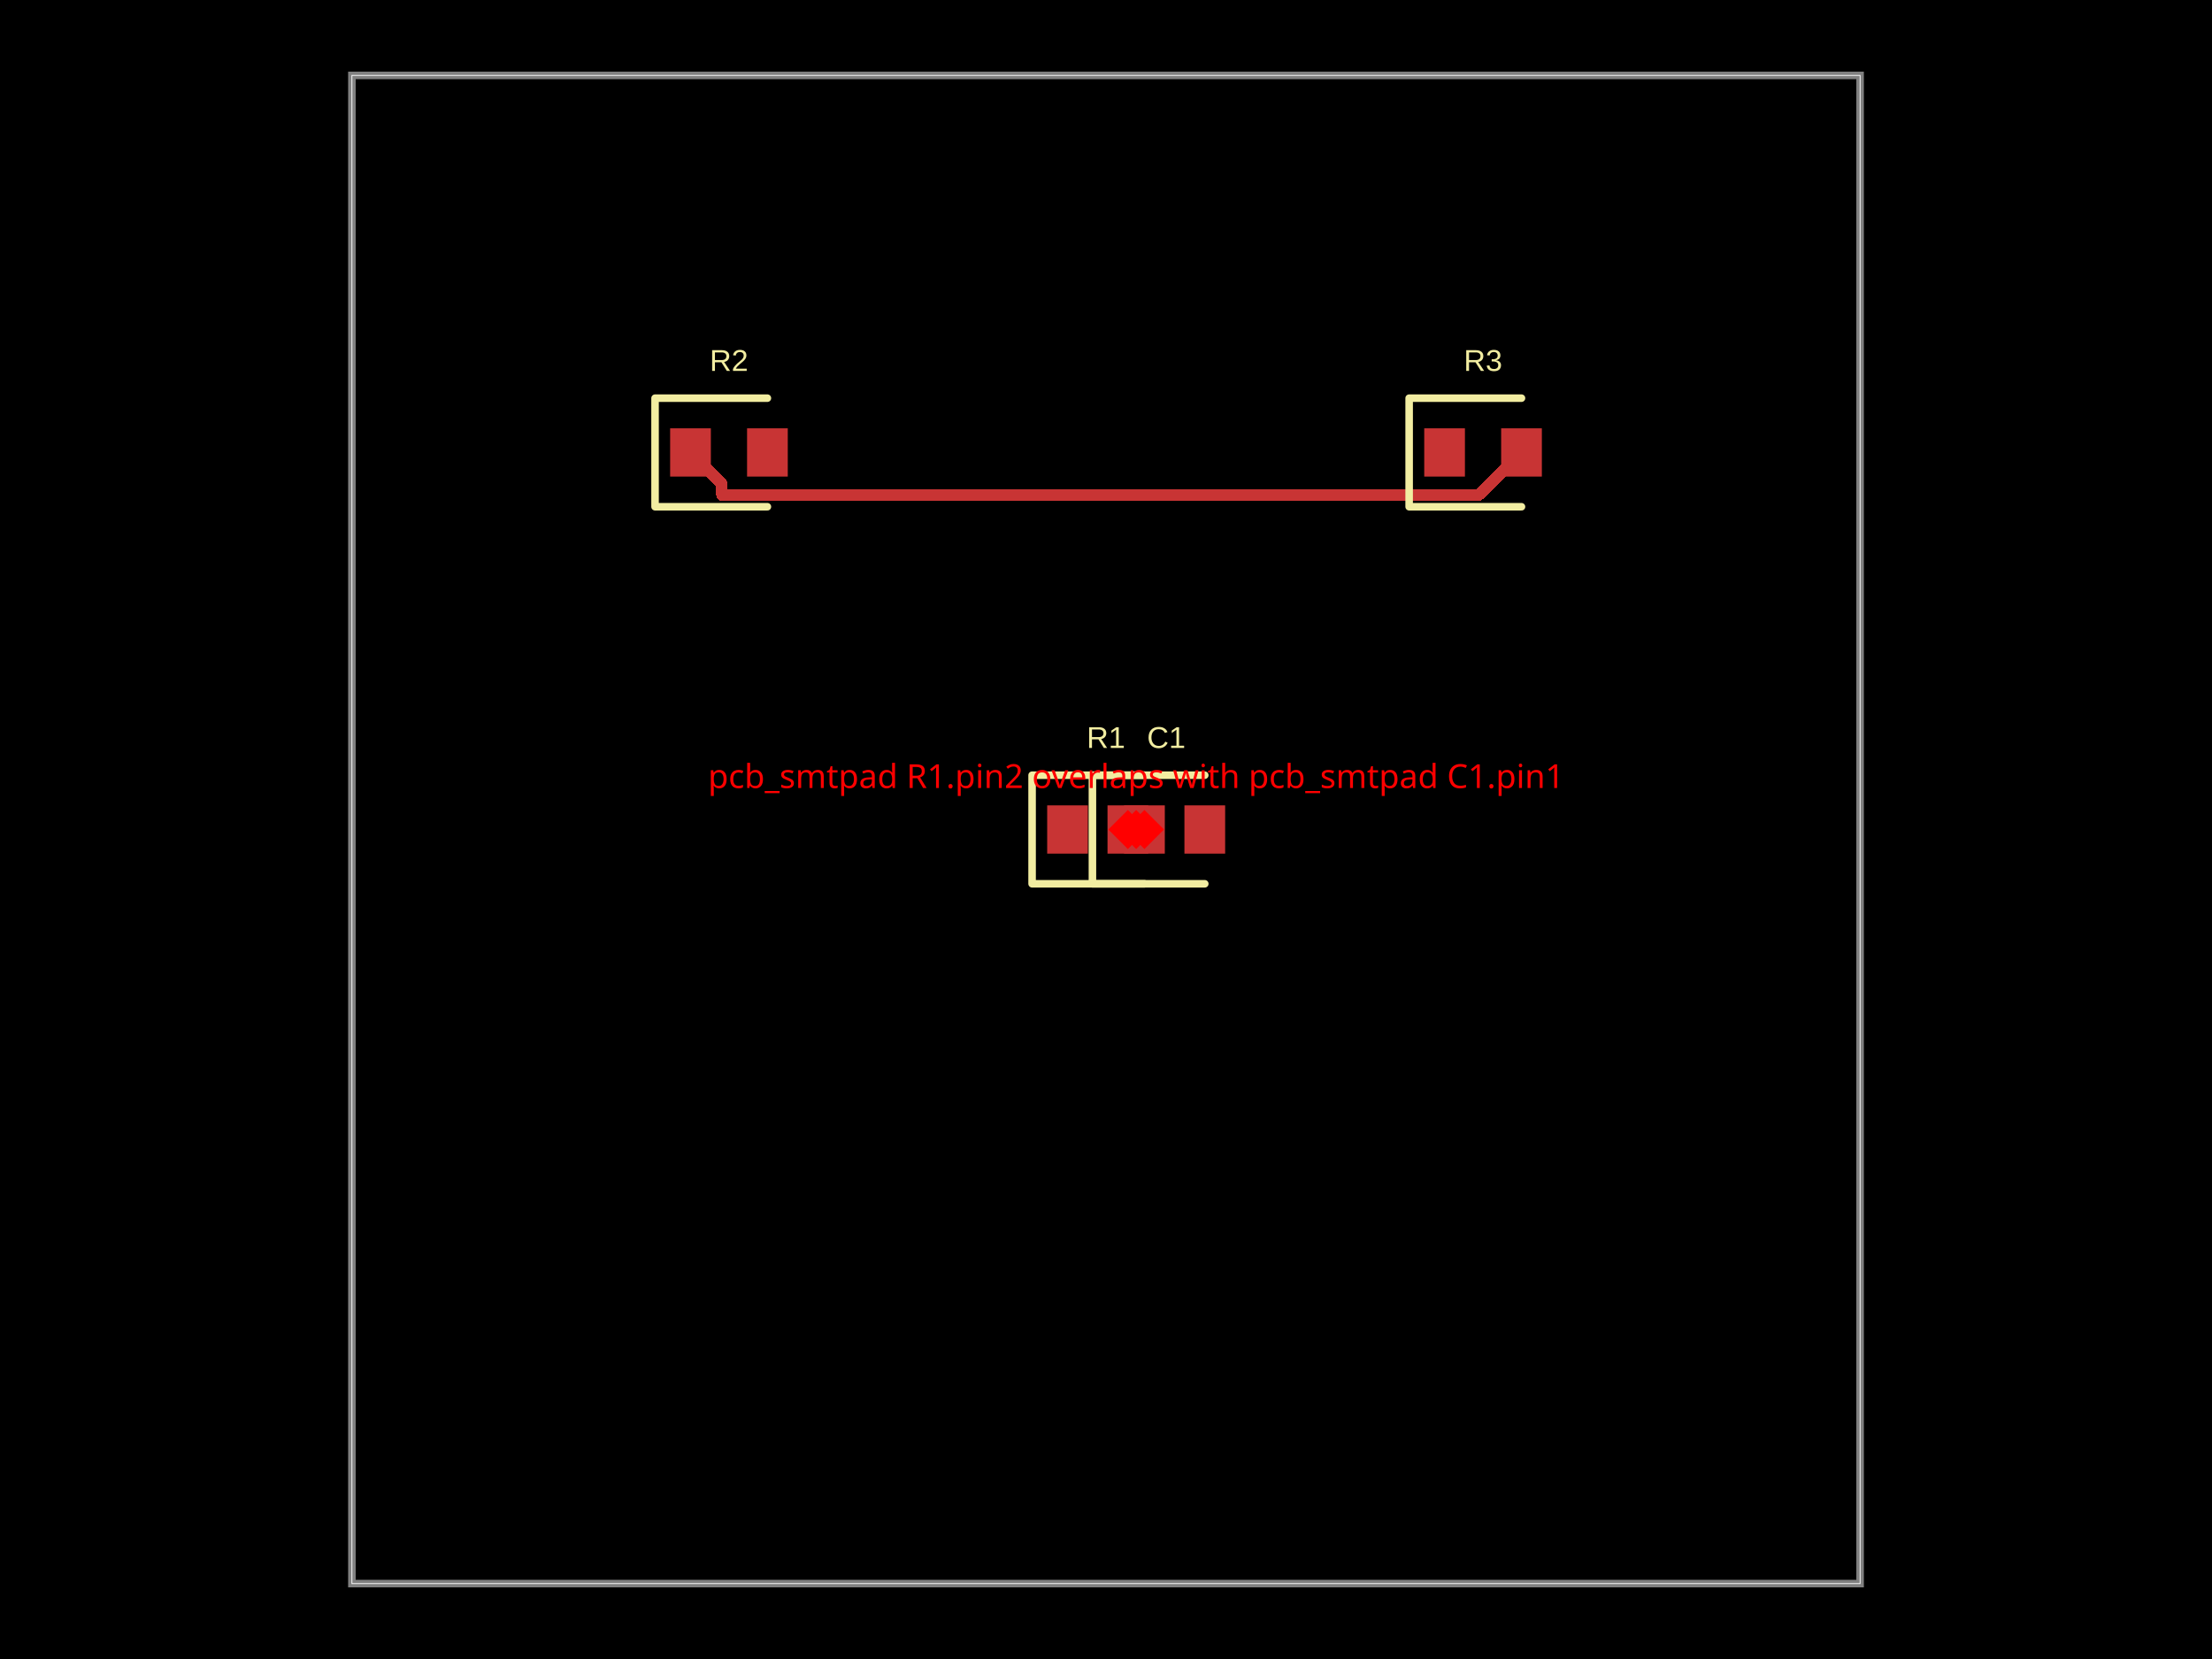
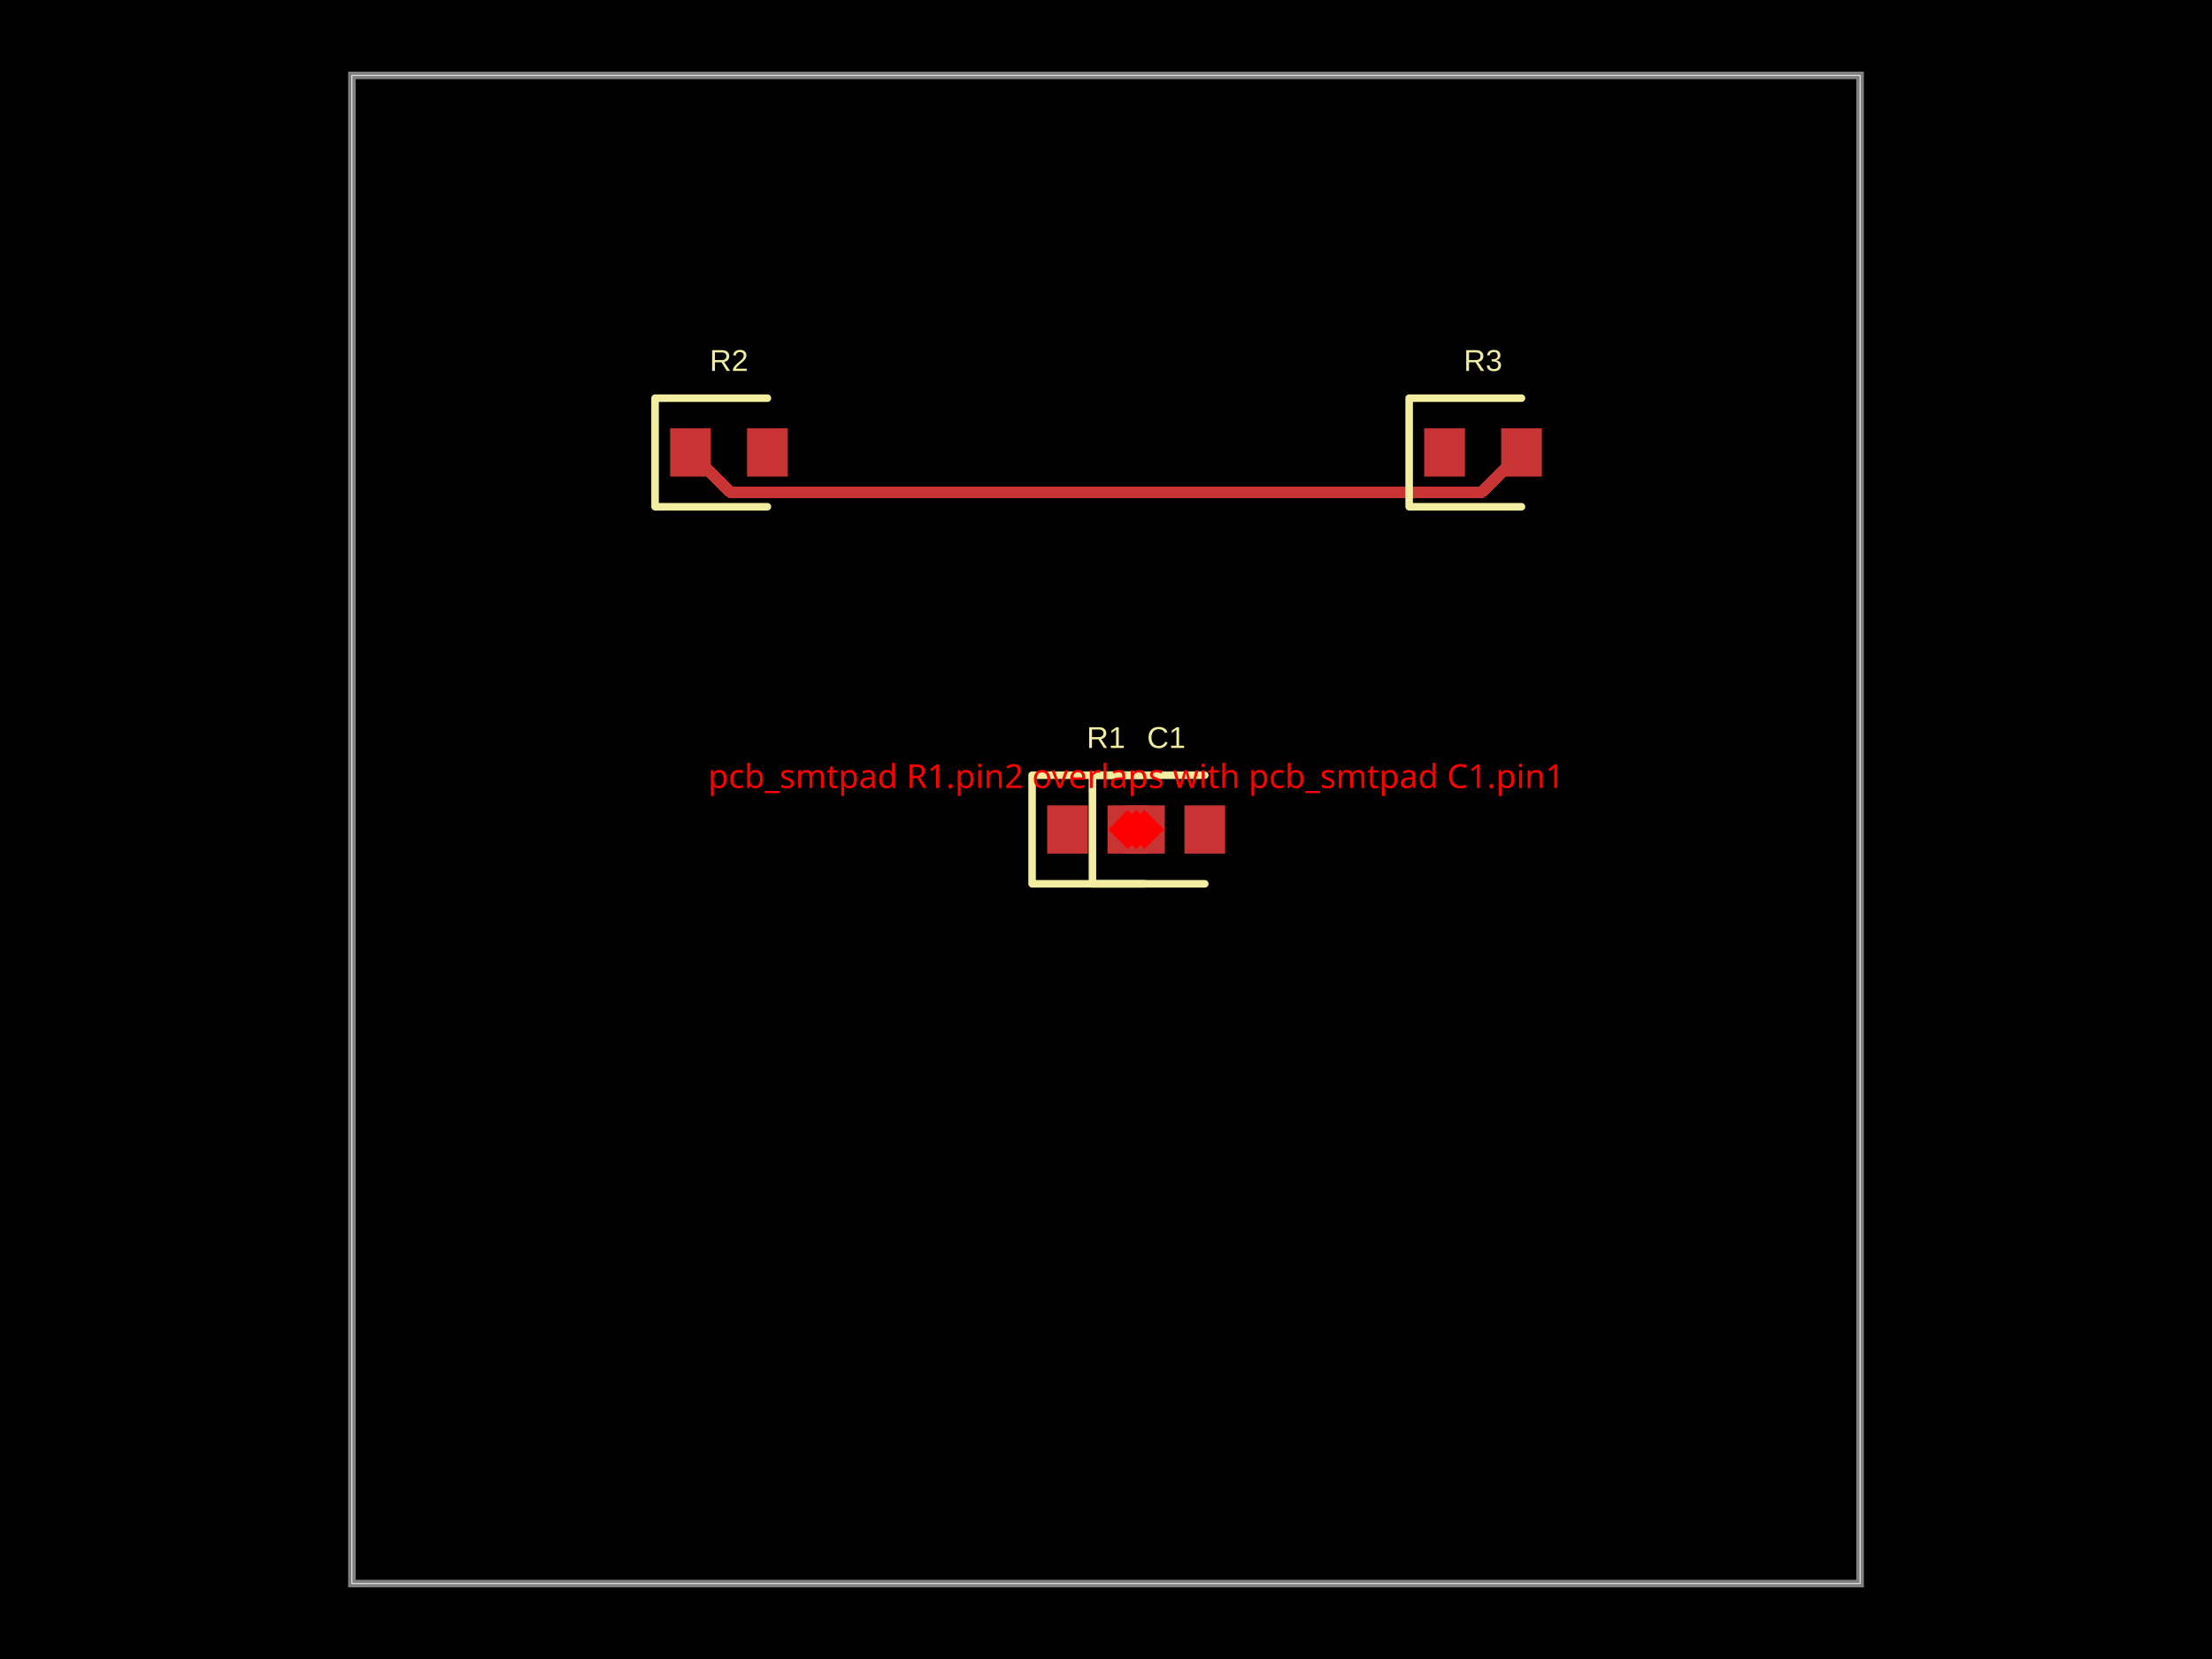
- <svg xmlns="http://www.w3.org/2000/svg" width="800" height="600" data-software-used-string="@tscircuit/core@0.0.1109">
+ <svg xmlns="http://www.w3.org/2000/svg" width="800" height="600" data-software-used-string="@tscircuit/core@0.0.1122">
  <style />
  <rect class="boundary" x="0" y="0" fill="#000" width="800" height="600" data-type="pcb_background" data-pcb-layer="global" />
  <rect class="pcb-boundary" fill="none" stroke="#fff" stroke-width="0.3" x="127.273" y="27.273" width="545.455" height="545.455" data-type="pcb_boundary" data-pcb-layer="global" />
  <path class="pcb-board" d="M 127.273 572.727 L 672.727 572.727 L 672.727 27.273 L 127.273 27.273 Z" fill="none" stroke="rgba(255, 255, 255, 0.5)" stroke-width="2.727" data-type="pcb_board" data-pcb-layer="board" />
  <rect class="pcb-pad" fill="rgb(200, 52, 52)" x="378.727" y="291.273" width="14.727" height="17.455" data-type="pcb_smtpad" data-pcb-layer="top" />
  <rect class="pcb-pad" fill="rgb(200, 52, 52)" x="406.545" y="291.273" width="14.727" height="17.455" data-type="pcb_smtpad" data-pcb-layer="top" />
  <rect class="pcb-pad" fill="rgb(200, 52, 52)" x="400.545" y="291.273" width="14.727" height="17.455" data-type="pcb_smtpad" data-pcb-layer="top" />
  <rect class="pcb-pad" fill="rgb(200, 52, 52)" x="428.364" y="291.273" width="14.727" height="17.455" data-type="pcb_smtpad" data-pcb-layer="top" />
  <rect class="pcb-pad" fill="rgb(200, 52, 52)" x="242.364" y="154.909" width="14.727" height="17.455" data-type="pcb_smtpad" data-pcb-layer="top" />
  <rect class="pcb-pad" fill="rgb(200, 52, 52)" x="270.182" y="154.909" width="14.727" height="17.455" data-type="pcb_smtpad" data-pcb-layer="top" />
  <rect class="pcb-pad" fill="rgb(200, 52, 52)" x="515.091" y="154.909" width="14.727" height="17.455" data-type="pcb_smtpad" data-pcb-layer="top" />
  <rect class="pcb-pad" fill="rgb(200, 52, 52)" x="542.909" y="154.909" width="14.727" height="17.455" data-type="pcb_smtpad" data-pcb-layer="top" />
-   <path class="pcb-trace" stroke="rgb(200, 52, 52)" fill="none" d="M 550.273 163.636 L 534.845 179.064" stroke-width="4.091" stroke-linecap="round" stroke-linejoin="round" shape-rendering="crispEdges" data-type="pcb_trace" data-pcb-layer="top" />
-   <path class="pcb-trace" stroke="rgb(200, 52, 52)" fill="none" d="M 534.845 179.064 L 261.07 179.064" stroke-width="4.091" stroke-linecap="round" stroke-linejoin="round" shape-rendering="crispEdges" data-type="pcb_trace" data-pcb-layer="top" />
-   <path class="pcb-trace" stroke="rgb(200, 52, 52)" fill="none" d="M 261.07 179.064 L 261.07 174.979" stroke-width="4.091" stroke-linecap="round" stroke-linejoin="round" shape-rendering="crispEdges" data-type="pcb_trace" data-pcb-layer="top" />
-   <path class="pcb-trace" stroke="rgb(200, 52, 52)" fill="none" d="M 261.07 174.979 L 249.727 163.636" stroke-width="4.091" stroke-linecap="round" stroke-linejoin="round" shape-rendering="crispEdges" data-type="pcb_trace" data-pcb-layer="top" />
+   <path class="pcb-trace" stroke="rgb(200, 52, 52)" fill="none" d="M 550.273 163.636 L 535.815 178.094" stroke-width="4.091" stroke-linecap="round" stroke-linejoin="round" shape-rendering="crispEdges" data-type="pcb_trace" data-pcb-layer="top" />
+   <path class="pcb-trace" stroke="rgb(200, 52, 52)" fill="none" d="M 535.815 178.094 L 264.185 178.094" stroke-width="4.091" stroke-linecap="round" stroke-linejoin="round" shape-rendering="crispEdges" data-type="pcb_trace" data-pcb-layer="top" />
+   <path class="pcb-trace" stroke="rgb(200, 52, 52)" fill="none" d="M 264.185 178.094 L 264.185 178.094" stroke-width="4.091" stroke-linecap="round" stroke-linejoin="round" shape-rendering="crispEdges" data-type="pcb_trace" data-pcb-layer="top" />
+   <path class="pcb-trace" stroke="rgb(200, 52, 52)" fill="none" d="M 264.185 178.094 L 249.727 163.636" stroke-width="4.091" stroke-linecap="round" stroke-linejoin="round" shape-rendering="crispEdges" data-type="pcb_trace" data-pcb-layer="top" />
  <path class="pcb-silkscreen pcb-silkscreen-top" d="M 413.909 280.364 L 373.273 280.364 L 373.273 319.636 L 413.909 319.636" fill="none" stroke="#f2eda1" stroke-width="2.727" stroke-linecap="round" stroke-linejoin="round" data-pcb-component-id="pcb_component_0" data-pcb-silkscreen-path-id="pcb_silkscreen_path_0" data-type="pcb_silkscreen_path" data-pcb-layer="top" />
  <text x="0" y="0" dx="0" dy="0" fill="#f2eda1" font-family="Arial, sans-serif" font-size="10.909" text-anchor="middle" dominant-baseline="central" transform="matrix(1,0,0,1,400,266.7273)" class="pcb-silkscreen-text pcb-silkscreen-top" data-pcb-silkscreen-text-id="pcb_component_0" stroke="none" data-type="pcb_silkscreen_text" data-pcb-layer="top">R1</text>
  <path class="pcb-silkscreen pcb-silkscreen-top" d="M 435.727 280.364 L 395.091 280.364 L 395.091 319.636 L 435.727 319.636" fill="none" stroke="#f2eda1" stroke-width="2.727" stroke-linecap="round" stroke-linejoin="round" data-pcb-component-id="pcb_component_1" data-pcb-silkscreen-path-id="pcb_silkscreen_path_1" data-type="pcb_silkscreen_path" data-pcb-layer="top" />
  <text x="0" y="0" dx="0" dy="0" fill="#f2eda1" font-family="Arial, sans-serif" font-size="10.909" text-anchor="middle" dominant-baseline="central" transform="matrix(1,0,0,1,421.8182,266.7273)" class="pcb-silkscreen-text pcb-silkscreen-top" data-pcb-silkscreen-text-id="pcb_component_1" stroke="none" data-type="pcb_silkscreen_text" data-pcb-layer="top">C1</text>
  <path class="pcb-silkscreen pcb-silkscreen-top" d="M 277.545 144 L 236.909 144 L 236.909 183.273 L 277.545 183.273" fill="none" stroke="#f2eda1" stroke-width="2.727" stroke-linecap="round" stroke-linejoin="round" data-pcb-component-id="pcb_component_2" data-pcb-silkscreen-path-id="pcb_silkscreen_path_2" data-type="pcb_silkscreen_path" data-pcb-layer="top" />
  <text x="0" y="0" dx="0" dy="0" fill="#f2eda1" font-family="Arial, sans-serif" font-size="10.909" text-anchor="middle" dominant-baseline="central" transform="matrix(1,0,0,1,263.6364,130.3636)" class="pcb-silkscreen-text pcb-silkscreen-top" data-pcb-silkscreen-text-id="pcb_component_2" stroke="none" data-type="pcb_silkscreen_text" data-pcb-layer="top">R2</text>
  <path class="pcb-silkscreen pcb-silkscreen-top" d="M 550.273 144 L 509.636 144 L 509.636 183.273 L 550.273 183.273" fill="none" stroke="#f2eda1" stroke-width="2.727" stroke-linecap="round" stroke-linejoin="round" data-pcb-component-id="pcb_component_3" data-pcb-silkscreen-path-id="pcb_silkscreen_path_3" data-type="pcb_silkscreen_path" data-pcb-layer="top" />
  <text x="0" y="0" dx="0" dy="0" fill="#f2eda1" font-family="Arial, sans-serif" font-size="10.909" text-anchor="middle" dominant-baseline="central" transform="matrix(1,0,0,1,536.3636,130.3636)" class="pcb-silkscreen-text pcb-silkscreen-top" data-pcb-silkscreen-text-id="pcb_component_3" stroke="none" data-type="pcb_silkscreen_text" data-pcb-layer="top">R3</text>
  <rect x="405.909" y="295" width="10" height="10" fill="red" transform="rotate(45 410.9091 300)" data-type="pcb_footprint_overlap_error" data-pcb-layer="overlay" />
  <text x="410.909" y="285" fill="red" font-family="sans-serif" font-size="12" text-anchor="middle" data-type="pcb_footprint_overlap_error" data-pcb-layer="overlay">pcb_smtpad R1.pin2 overlaps with pcb_smtpad C1.pin1</text>
  <rect x="408.909" y="295" width="10" height="10" fill="red" transform="rotate(45 413.9091 300)" data-type="pcb_footprint_overlap_error" data-pcb-layer="overlay" />
  <line x1="410.909" y1="300" x2="413.909" y2="300" stroke="red" stroke-width="1.5" stroke-dasharray="2,2" data-type="pcb_footprint_overlap_error" data-pcb-layer="overlay" />
  <rect x="402.909" y="295" width="10" height="10" fill="red" transform="rotate(45 407.9091 300)" data-type="pcb_footprint_overlap_error" data-pcb-layer="overlay" />
  <line x1="410.909" y1="300" x2="407.909" y2="300" stroke="red" stroke-width="1.5" stroke-dasharray="2,2" data-type="pcb_footprint_overlap_error" data-pcb-layer="overlay" />
</svg>
